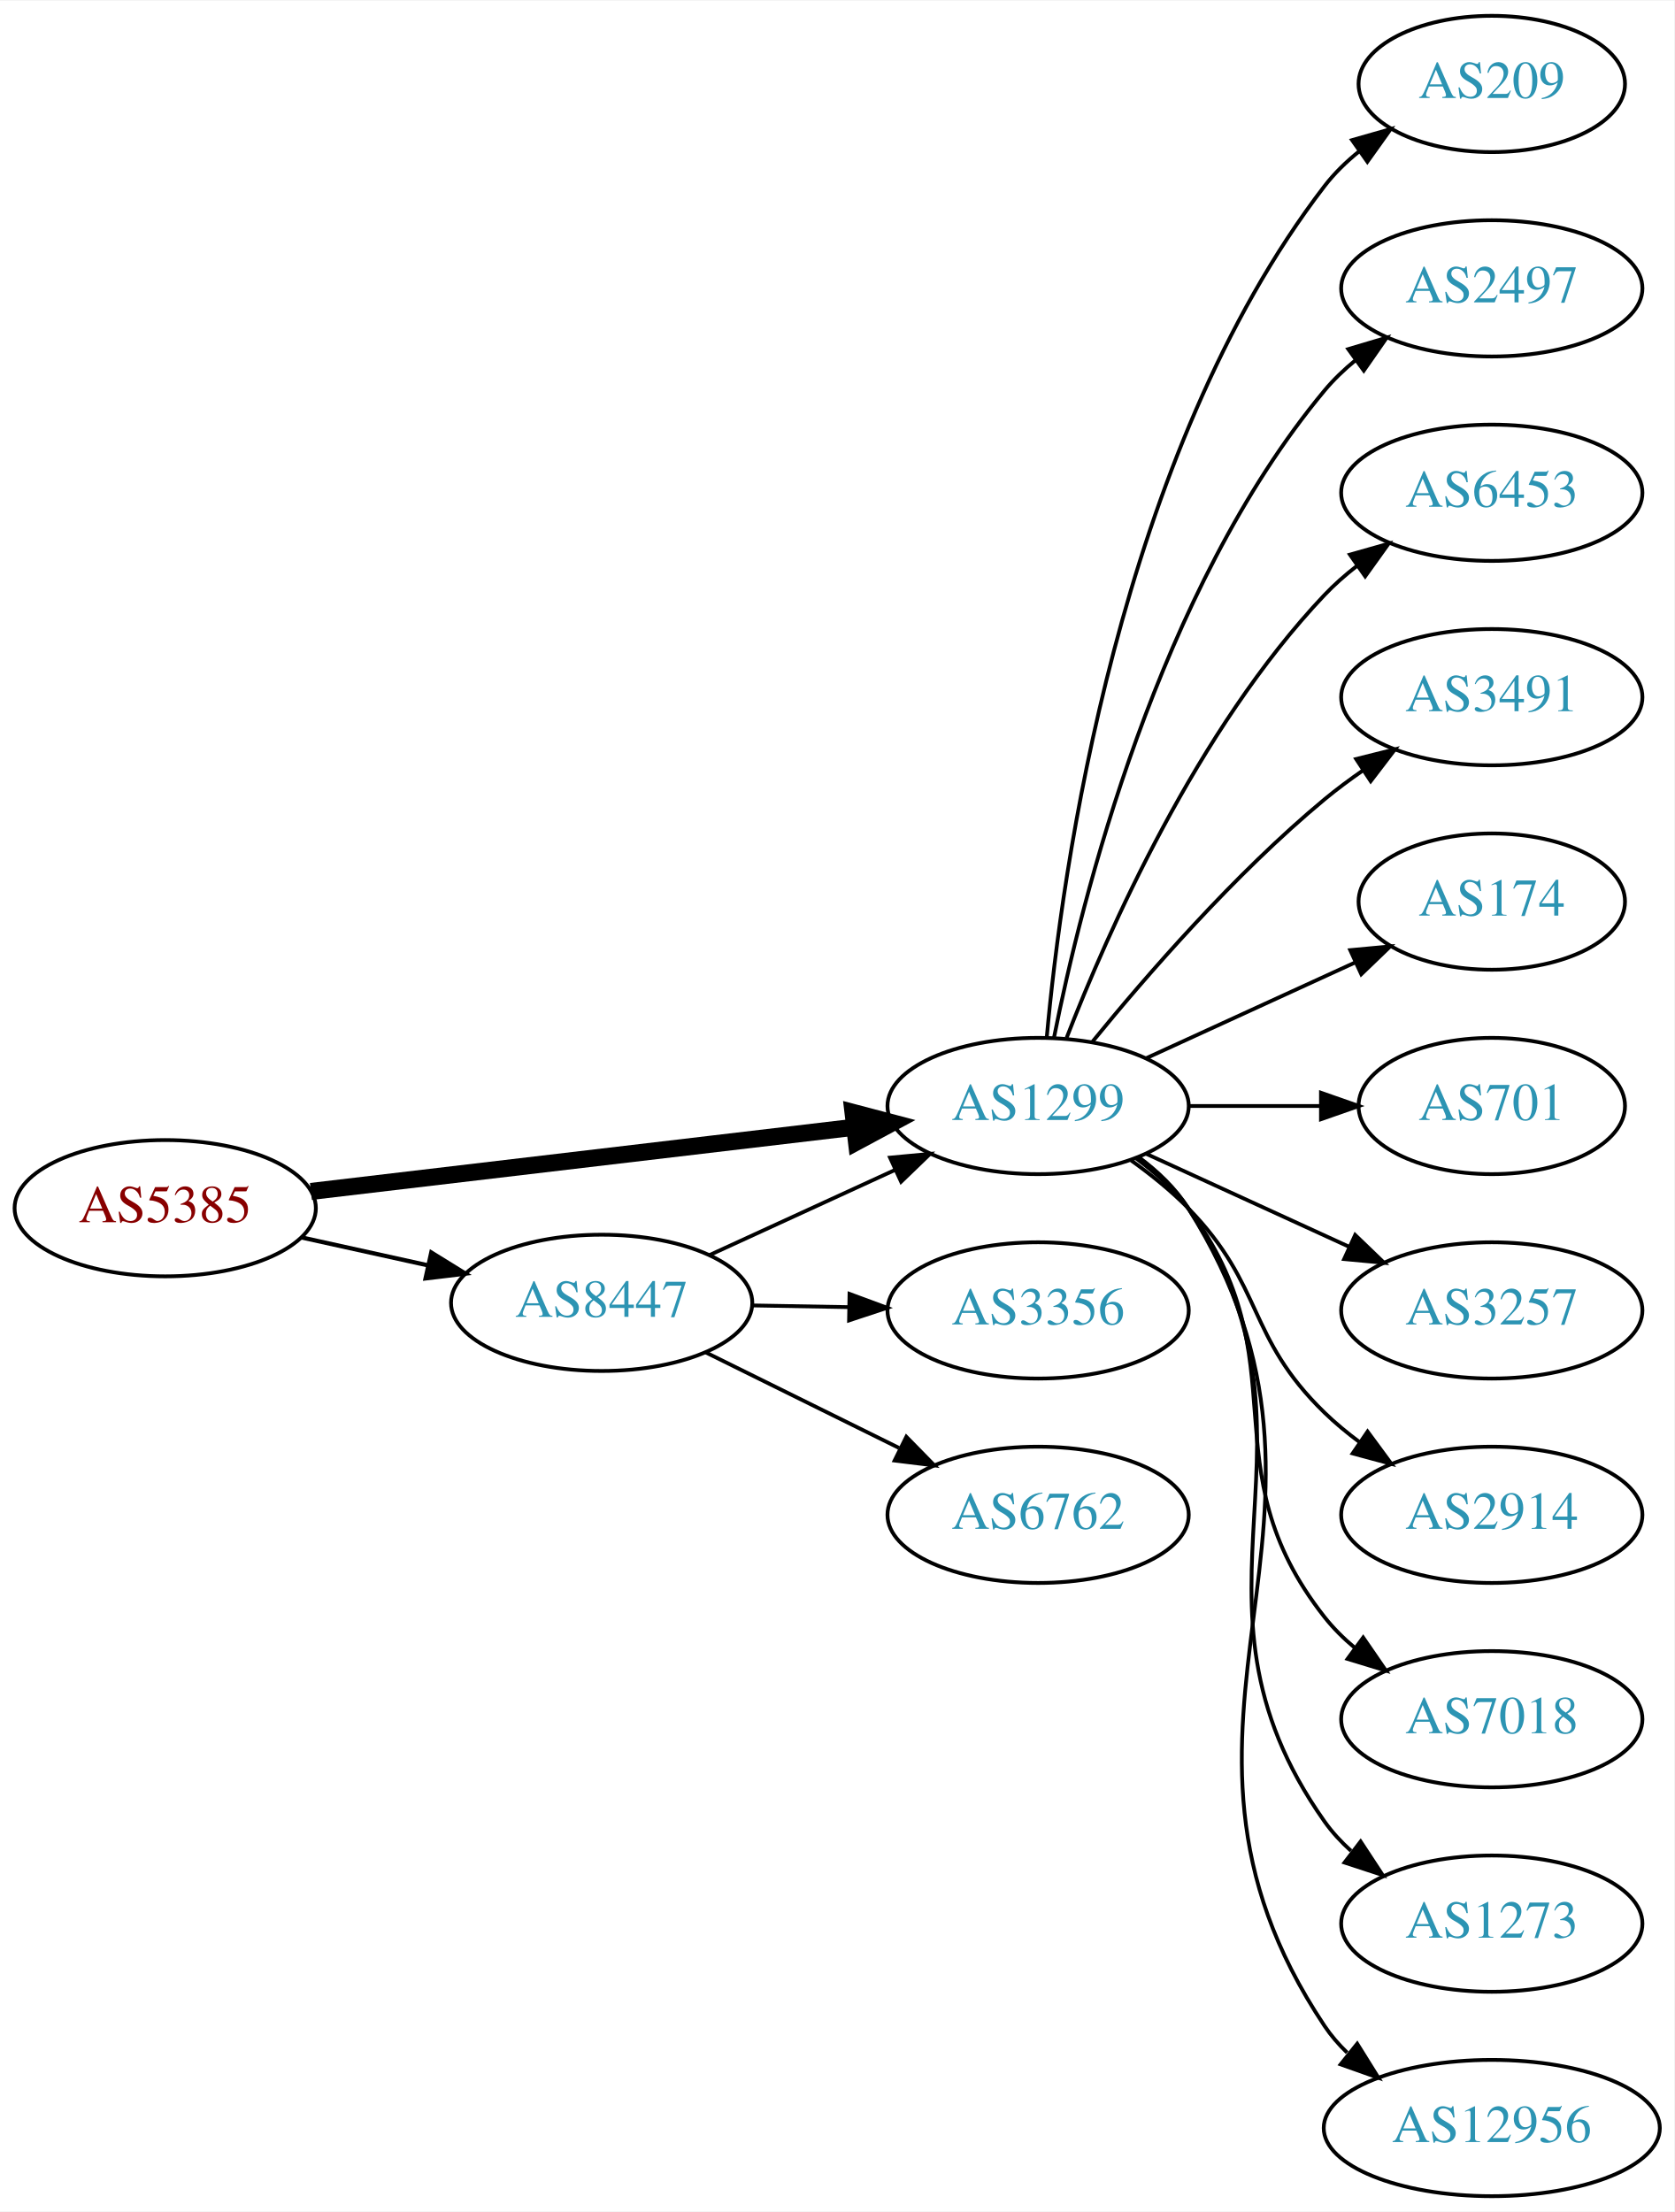
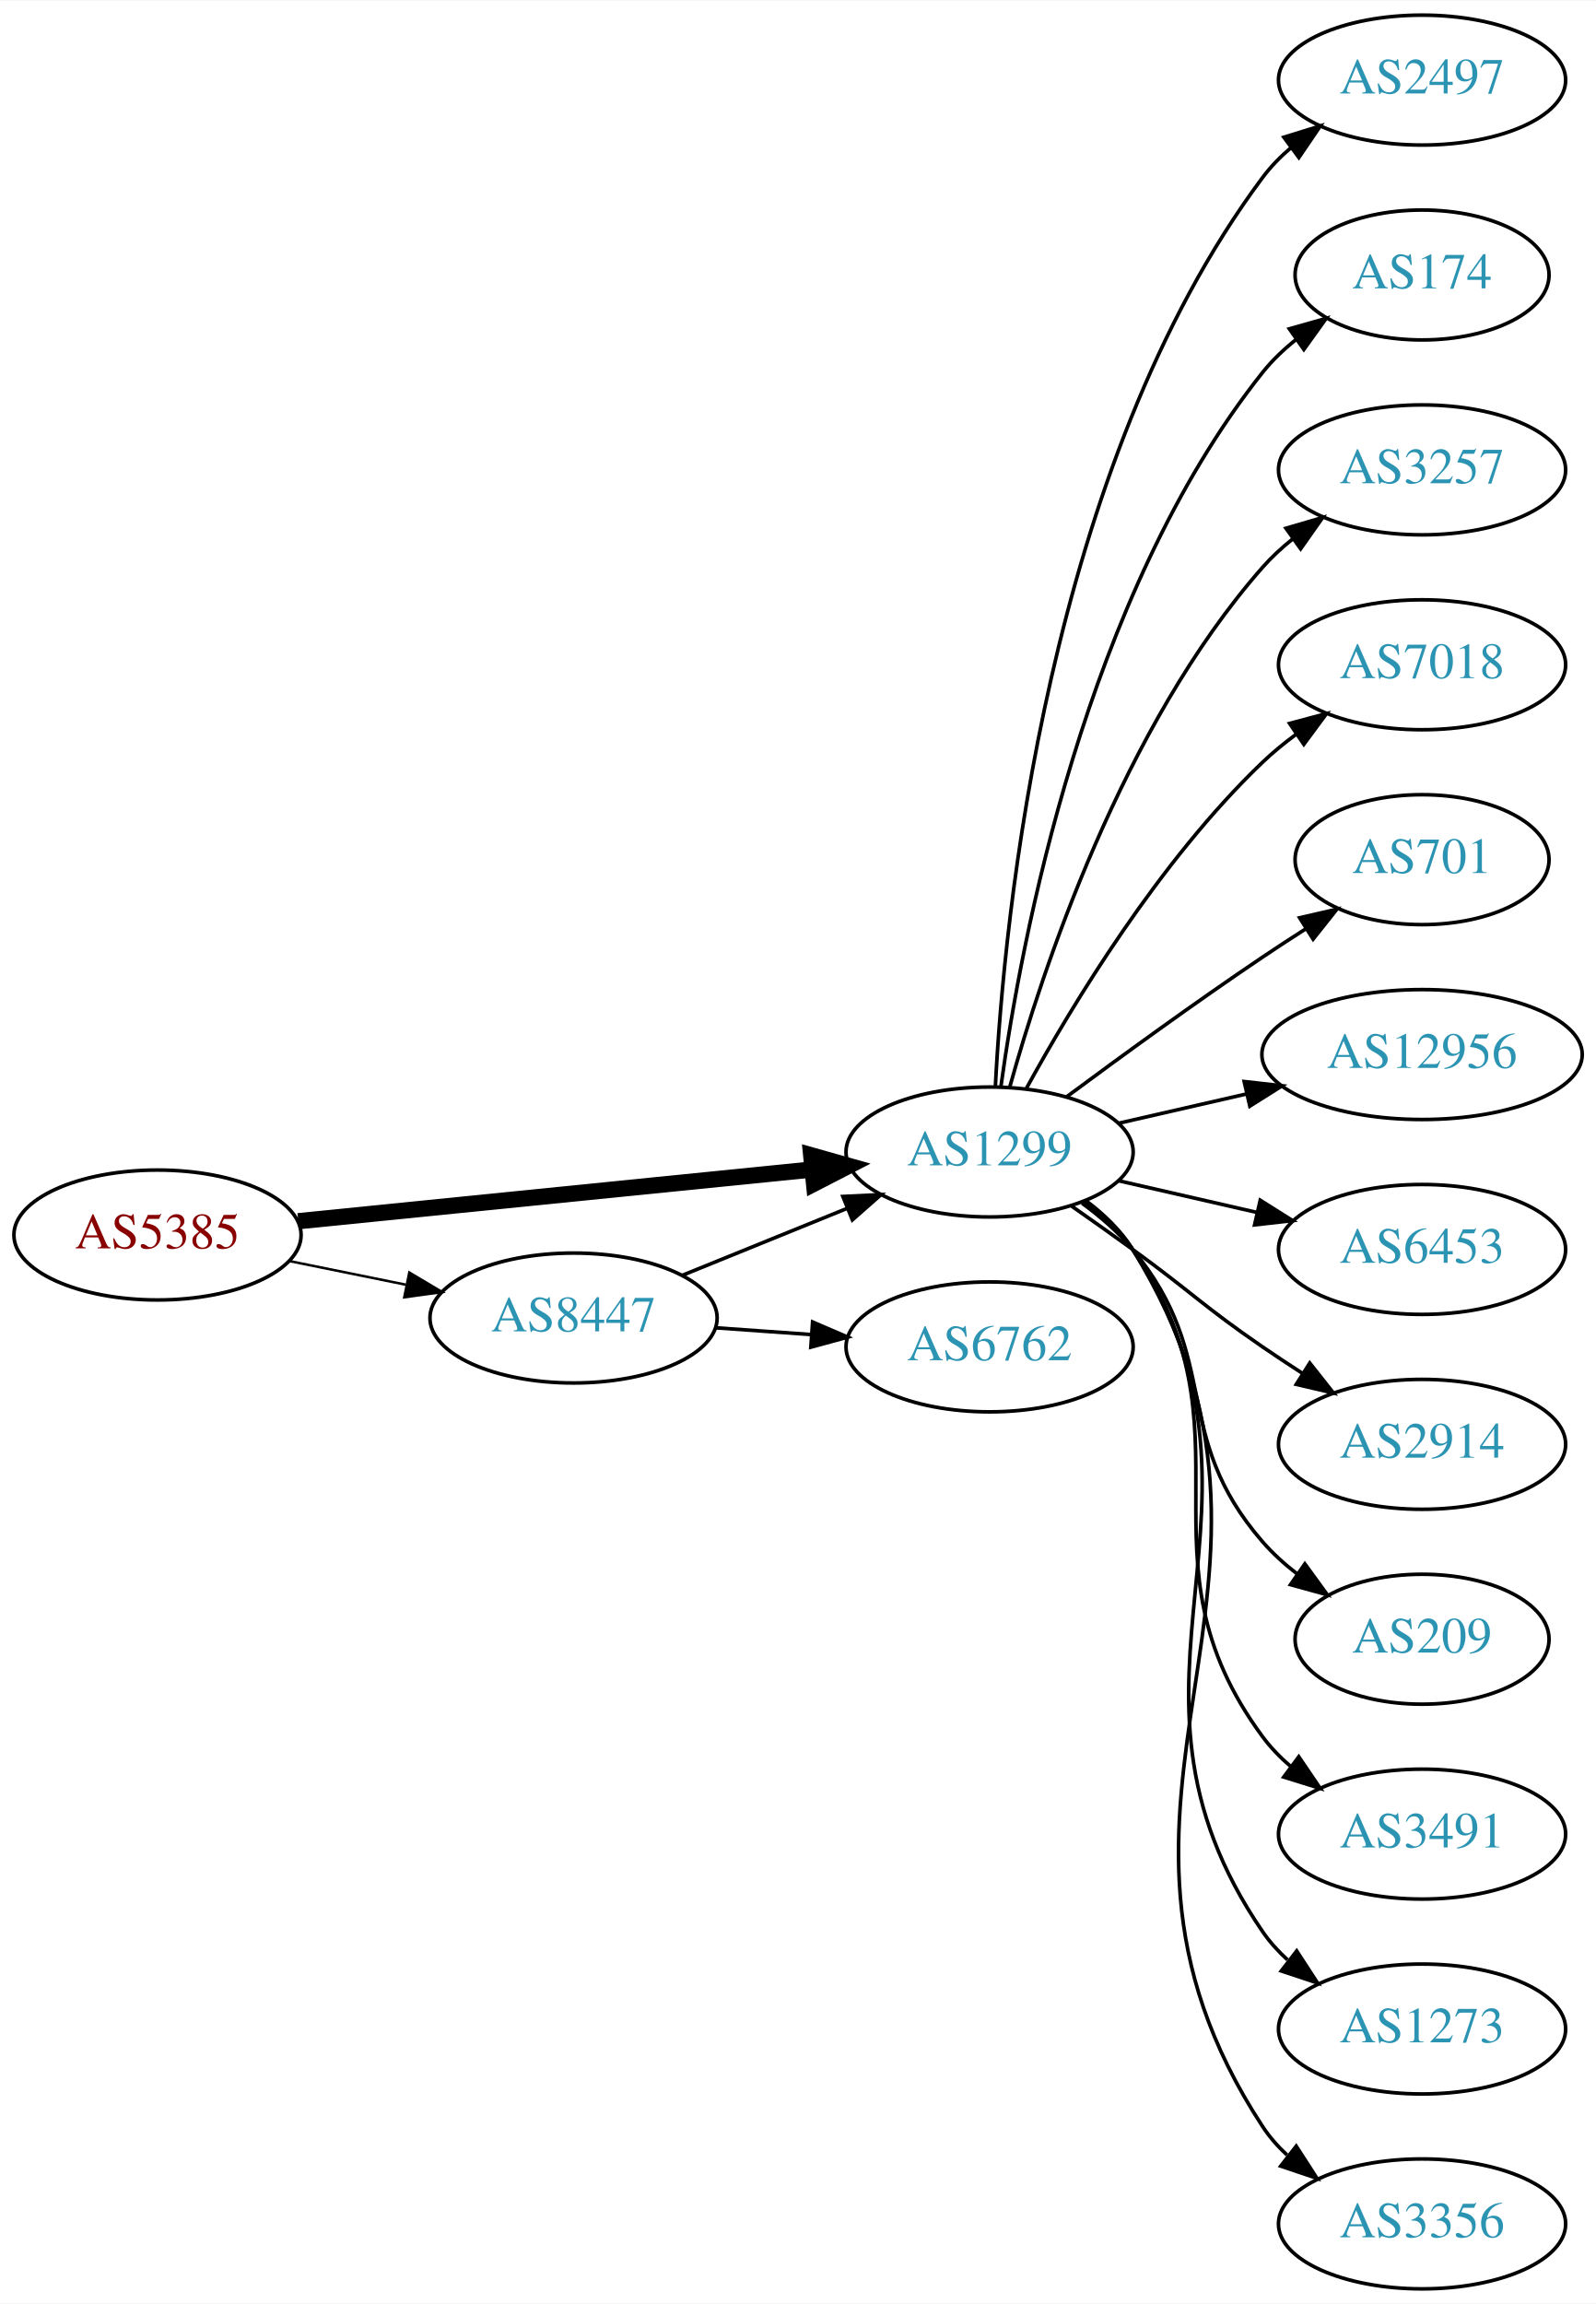
- <svg xmlns="http://www.w3.org/2000/svg" xmlns:xlink="http://www.w3.org/1999/xlink" width="442pt" height="584pt" viewBox="0.00 0.00 442.27 584.00">
-   <g id="graph0" class="graph" transform="scale(1 1) rotate(0) translate(4 580)">
-     <polygon fill="white" stroke="none" points="-4,4 -4,-580 438.271,-580 438.271,4 -4,4" />
+ <svg xmlns="http://www.w3.org/2000/svg" xmlns:xlink="http://www.w3.org/1999/xlink" width="442pt" height="638pt" viewBox="0.00 0.00 442.27 638.00">
+   <g id="graph0" class="graph" transform="scale(1 1) rotate(0) translate(4 634)">
+     <polygon fill="white" stroke="none" points="-4,4 -4,-634 438.271,-634 438.271,4 -4,4" />
    <g id="node1" class="node">
      <g id="a_node1">
        <a xlink:href="/asn/5385" xlink:title="AS5385 ~ Russmedia IT GmbH [AT]">
-           <ellipse fill="#ffffff" stroke="black" cx="39.647" cy="-261" rx="39.794" ry="18" />
-           <text text-anchor="middle" x="39.647" y="-257.3" font-family="Times,serif" font-size="14.00" fill="#880000">AS5385</text>
+           <ellipse fill="#ffffff" stroke="black" cx="39.647" cy="-292" rx="39.794" ry="18" />
+           <text text-anchor="middle" x="39.647" y="-288.3" font-family="Times,serif" font-size="14.00" fill="#880000">AS5385</text>
        </a>
      </g>
    </g>
    <g id="node2" class="node">
      <g id="a_node2">
        <a xlink:href="/asn/1299" xlink:title="AS1299 ~ Telia Carrier [EU]">
-           <ellipse fill="#ffffff" stroke="black" cx="270.232" cy="-288" rx="39.794" ry="18" />
-           <text text-anchor="middle" x="270.232" y="-284.3" font-family="Times,serif" font-size="14.00" fill="#2c94b3">AS1299</text>
+           <ellipse fill="#ffffff" stroke="black" cx="270.232" cy="-315" rx="39.794" ry="18" />
+           <text text-anchor="middle" x="270.232" y="-311.3" font-family="Times,serif" font-size="14.00" fill="#2c94b3">AS1299</text>
        </a>
      </g>
    </g>
    <g id="edge1" class="edge">
-       <path fill="none" stroke="black" stroke-width="4.5" d="M78.137,-265.428C117.335,-270.058 178.967,-277.338 221.589,-282.373" />
-       <polygon fill="black" stroke="black" stroke-width="4.5" points="221.329,-286.307 231.722,-283.569 222.253,-278.486 221.329,-286.307" />
+       <path fill="none" stroke="black" stroke-width="4.5" d="M78.649,-295.824C117.704,-299.753 178.631,-305.884 221.047,-310.152" />
+       <polygon fill="black" stroke="black" stroke-width="4.5" points="220.795,-314.084 231.139,-311.167 221.583,-306.248 220.795,-314.084" />
    </g>
    <g id="node3" class="node">
      <g id="a_node3">
        <a xlink:href="/asn/8447" xlink:title="AS8447 ~ A1 Telekom Austria AG [AT]">
-           <ellipse fill="#ffffff" stroke="black" cx="154.939" cy="-236" rx="39.794" ry="18" />
-           <text text-anchor="middle" x="154.939" y="-232.3" font-family="Times,serif" font-size="14.00" fill="#2c94b3">AS8447</text>
+           <ellipse fill="#ffffff" stroke="black" cx="154.939" cy="-269" rx="39.794" ry="18" />
+           <text text-anchor="middle" x="154.939" y="-265.3" font-family="Times,serif" font-size="14.00" fill="#2c94b3">AS8447</text>
        </a>
      </g>
    </g>
    <g id="edge2" class="edge">
-       <path fill="none" stroke="black" stroke-width="1.125" d="M75.562,-253.295C86.115,-250.967 97.854,-248.376 108.967,-245.924" />
-       <polygon fill="black" stroke="black" stroke-width="1.125" points="109.933,-249.295 118.944,-243.722 108.424,-242.46 109.933,-249.295" />
+       <path fill="none" stroke="black" stroke-width="0.692" d="M76.182,-284.786C86.411,-282.709 97.711,-280.415 108.454,-278.234" />
+       <polygon fill="black" stroke="black" stroke-width="0.692" points="109.426,-281.608 118.53,-276.189 108.033,-274.748 109.426,-281.608" />
    </g>
    <g id="node4" class="node">
      <g id="a_node4">
-         <a xlink:href="/asn/209" xlink:title="AS209 ~ CenturyLink Communications, LLC [US]">
-           <ellipse fill="#ffffff" stroke="black" cx="390.075" cy="-558" rx="35.194" ry="18" />
-           <text text-anchor="middle" x="390.075" y="-554.3" font-family="Times,serif" font-size="14.00" fill="#2c94b3">AS209</text>
+         <a xlink:href="/asn/2497" xlink:title="AS2497 ~ Internet Initiative Japan Inc. [JP]">
+           <ellipse fill="#ffffff" stroke="black" cx="390.075" cy="-612" rx="39.794" ry="18" />
+           <text text-anchor="middle" x="390.075" y="-608.3" font-family="Times,serif" font-size="14.00" fill="#2c94b3">AS2497</text>
        </a>
      </g>
    </g>
    <g id="edge3" class="edge">
-       <path fill="none" stroke="black" d="M272.516,-306.117C276.415,-349.332 291.432,-460.131 345.879,-531 348.485,-534.393 351.649,-537.467 355.067,-540.223" />
-       <polygon fill="black" stroke="black" points="353.169,-543.168 363.358,-546.073 357.205,-537.448 353.169,-543.168" />
+       <path fill="none" stroke="black" d="M271.824,-333.023C274.201,-379.412 286.119,-504.893 345.879,-585 348.126,-588.013 350.818,-590.769 353.745,-593.272" />
+       <polygon fill="black" stroke="black" points="351.776,-596.169 361.896,-599.303 355.94,-590.542 351.776,-596.169" />
    </g>
    <g id="node5" class="node">
      <g id="a_node5">
-         <a xlink:href="/asn/2497" xlink:title="AS2497 ~ Internet Initiative Japan Inc. [JP]">
-           <ellipse fill="#ffffff" stroke="black" cx="390.075" cy="-504" rx="39.794" ry="18" />
-           <text text-anchor="middle" x="390.075" y="-500.3" font-family="Times,serif" font-size="14.00" fill="#2c94b3">AS2497</text>
+         <a xlink:href="/asn/174" xlink:title="AS174 ~ Cogent Communications [US]">
+           <ellipse fill="#ffffff" stroke="black" cx="390.075" cy="-558" rx="35.194" ry="18" />
+           <text text-anchor="middle" x="390.075" y="-554.3" font-family="Times,serif" font-size="14.00" fill="#2c94b3">AS174</text>
        </a>
      </g>
    </g>
    <g id="edge4" class="edge">
-       <path fill="none" stroke="black" d="M274.431,-306.073C281.594,-342.141 301.869,-424.125 345.879,-477 348.283,-479.889 351.08,-482.563 354.072,-485.013" />
-       <polygon fill="black" stroke="black" points="352.161,-487.95 362.315,-490.973 356.262,-482.277 352.161,-487.95" />
+       <path fill="none" stroke="black" d="M273.372,-333.17C278.872,-372.974 296.697,-469.233 345.879,-531 348.544,-534.347 351.744,-537.393 355.182,-540.132" />
+       <polygon fill="black" stroke="black" points="353.299,-543.087 363.496,-545.965 357.32,-537.357 353.299,-543.087" />
    </g>
    <g id="node6" class="node">
      <g id="a_node6">
-         <a xlink:href="/asn/6453" xlink:title="AS6453 ~ TATA COMMUNICATIONS (AMERICA) INC [US]">
-           <ellipse fill="#ffffff" stroke="black" cx="390.075" cy="-450" rx="39.794" ry="18" />
-           <text text-anchor="middle" x="390.075" y="-446.3" font-family="Times,serif" font-size="14.00" fill="#2c94b3">AS6453</text>
+         <a xlink:href="/asn/3257" xlink:title="AS3257 ~ GTT [DE]">
+           <ellipse fill="#ffffff" stroke="black" cx="390.075" cy="-504" rx="39.794" ry="18" />
+           <text text-anchor="middle" x="390.075" y="-500.3" font-family="Times,serif" font-size="14.00" fill="#2c94b3">AS3257</text>
        </a>
      </g>
    </g>
    <g id="edge5" class="edge">
-       <path fill="none" stroke="black" d="M277.755,-305.994C288.506,-333.728 312.163,-387.429 345.879,-423 348.465,-425.728 351.382,-428.294 354.45,-430.677" />
-       <polygon fill="black" stroke="black" points="352.604,-433.658 362.799,-436.543 356.629,-427.93 352.604,-433.658" />
+       <path fill="none" stroke="black" d="M275.805,-332.946C284.711,-364.995 306.995,-432.842 345.879,-477 348.363,-479.821 351.213,-482.449 354.238,-484.871" />
+       <polygon fill="black" stroke="black" points="352.356,-487.828 362.527,-490.791 356.424,-482.131 352.356,-487.828" />
    </g>
    <g id="node7" class="node">
      <g id="a_node7">
-         <a xlink:href="/asn/3491" xlink:title="AS3491 ~ PCCW Global, Inc. [US]">
-           <ellipse fill="#ffffff" stroke="black" cx="390.075" cy="-396" rx="39.794" ry="18" />
-           <text text-anchor="middle" x="390.075" y="-392.3" font-family="Times,serif" font-size="14.00" fill="#2c94b3">AS3491</text>
+         <a xlink:href="/asn/7018" xlink:title="AS7018 ~ AT&amp;T Services, Inc. [US]">
+           <ellipse fill="#ffffff" stroke="black" cx="390.075" cy="-450" rx="39.794" ry="18" />
+           <text text-anchor="middle" x="390.075" y="-446.3" font-family="Times,serif" font-size="14.00" fill="#2c94b3">AS7018</text>
        </a>
      </g>
    </g>
    <g id="edge6" class="edge">
-       <path fill="none" stroke="black" d="M284.651,-305.065C298.766,-322.375 322.181,-349.345 345.879,-369 349.095,-371.668 352.596,-374.27 356.166,-376.741" />
-       <polygon fill="black" stroke="black" points="354.244,-379.666 364.523,-382.236 358.09,-373.817 354.244,-379.666" />
+       <path fill="none" stroke="black" d="M280.474,-332.713C293.019,-355.561 317.196,-395.611 345.879,-423 348.747,-425.739 351.936,-428.347 355.245,-430.785" />
+       <polygon fill="black" stroke="black" points="353.369,-433.742 363.604,-436.477 357.308,-427.956 353.369,-433.742" />
    </g>
    <g id="node8" class="node">
      <g id="a_node8">
-         <a xlink:href="/asn/174" xlink:title="AS174 ~ Cogent Communications [US]">
-           <ellipse fill="#ffffff" stroke="black" cx="390.075" cy="-342" rx="35.194" ry="18" />
-           <text text-anchor="middle" x="390.075" y="-338.3" font-family="Times,serif" font-size="14.00" fill="#2c94b3">AS174</text>
+         <a xlink:href="/asn/701" xlink:title="AS701 ~ UUNET [US]">
+           <ellipse fill="#ffffff" stroke="black" cx="390.075" cy="-396" rx="35.194" ry="18" />
+           <text text-anchor="middle" x="390.075" y="-392.3" font-family="Times,serif" font-size="14.00" fill="#2c94b3">AS701</text>
        </a>
      </g>
    </g>
    <g id="edge7" class="edge">
-       <path fill="none" stroke="black" d="M298.861,-300.661C315.277,-308.183 336.259,-317.798 353.856,-325.861" />
-       <polygon fill="black" stroke="black" points="352.684,-329.174 363.233,-330.158 355.6,-322.811 352.684,-329.174" />
+       <path fill="none" stroke="black" d="M291.563,-330.277C306.425,-341.304 327.17,-356.407 345.879,-369 349.696,-371.569 353.746,-374.21 357.777,-376.786" />
+       <polygon fill="black" stroke="black" points="356.146,-379.895 366.471,-382.271 359.881,-373.975 356.146,-379.895" />
    </g>
    <g id="node9" class="node">
      <g id="a_node9">
-         <a xlink:href="/asn/701" xlink:title="AS701 ~ UUNET [US]">
-           <ellipse fill="#ffffff" stroke="black" cx="390.075" cy="-288" rx="35.194" ry="18" />
-           <text text-anchor="middle" x="390.075" y="-284.3" font-family="Times,serif" font-size="14.00" fill="#2c94b3">AS701</text>
+         <a xlink:href="/asn/12956" xlink:title="AS12956 ~ TELXIUS [ES]">
+           <ellipse fill="#ffffff" stroke="black" cx="390.075" cy="-342" rx="44.393" ry="18" />
+           <text text-anchor="middle" x="390.075" y="-338.3" font-family="Times,serif" font-size="14.00" fill="#2c94b3">AS12956</text>
        </a>
      </g>
    </g>
    <g id="edge8" class="edge">
-       <path fill="none" stroke="black" d="M310.145,-288C321.232,-288 333.391,-288 344.774,-288" />
-       <polygon fill="black" stroke="black" points="344.955,-291.5 354.955,-288 344.955,-284.5 344.955,-291.5" />
+       <path fill="none" stroke="black" d="M305.952,-322.955C317.09,-325.507 329.625,-328.379 341.518,-331.104" />
+       <polygon fill="black" stroke="black" points="340.784,-334.526 351.313,-333.348 342.347,-327.703 340.784,-334.526" />
    </g>
    <g id="node10" class="node">
      <g id="a_node10">
-         <a xlink:href="/asn/3257" xlink:title="AS3257 ~ GTT [DE]">
-           <ellipse fill="#ffffff" stroke="black" cx="390.075" cy="-234" rx="39.794" ry="18" />
-           <text text-anchor="middle" x="390.075" y="-230.3" font-family="Times,serif" font-size="14.00" fill="#2c94b3">AS3257</text>
+         <a xlink:href="/asn/6453" xlink:title="AS6453 ~ TATA COMMUNICATIONS (AMERICA) INC [US]">
+           <ellipse fill="#ffffff" stroke="black" cx="390.075" cy="-288" rx="39.794" ry="18" />
+           <text text-anchor="middle" x="390.075" y="-284.3" font-family="Times,serif" font-size="14.00" fill="#2c94b3">AS6453</text>
        </a>
      </g>
    </g>
    <g id="edge9" class="edge">
-       <path fill="none" stroke="black" d="M298.861,-275.339C314.818,-268.027 335.089,-258.739 352.371,-250.819" />
-       <polygon fill="black" stroke="black" points="353.986,-253.929 361.619,-246.581 351.07,-247.565 353.986,-253.929" />
+       <path fill="none" stroke="black" d="M305.952,-307.045C317.952,-304.296 331.572,-301.175 344.265,-298.267" />
+       <polygon fill="black" stroke="black" points="345.231,-301.636 354.197,-295.991 343.668,-294.813 345.231,-301.636" />
    </g>
    <g id="node11" class="node">
      <g id="a_node11">
        <a xlink:href="/asn/2914" xlink:title="AS2914 ~ NTT America, Inc. [US]">
-           <ellipse fill="#ffffff" stroke="black" cx="390.075" cy="-180" rx="39.794" ry="18" />
-           <text text-anchor="middle" x="390.075" y="-176.3" font-family="Times,serif" font-size="14.00" fill="#2c94b3">AS2914</text>
+           <ellipse fill="#ffffff" stroke="black" cx="390.075" cy="-234" rx="39.794" ry="18" />
+           <text text-anchor="middle" x="390.075" y="-230.3" font-family="Times,serif" font-size="14.00" fill="#2c94b3">AS2914</text>
        </a>
      </g>
    </g>
    <g id="edge10" class="edge">
-       <path fill="none" stroke="black" d="M294.826,-273.611C300.082,-269.852 305.414,-265.563 309.879,-261 330.051,-240.383 325.186,-227.094 345.879,-207 348.724,-204.237 351.898,-201.614 355.198,-199.166" />
-       <polygon fill="black" stroke="black" points="357.263,-201.994 363.546,-193.462 353.315,-196.214 357.263,-201.994" />
+       <path fill="none" stroke="black" d="M292.989,-299.991C298.524,-296.121 304.443,-291.936 309.879,-288 326.079,-276.271 329.384,-272.311 345.879,-261 349.407,-258.581 353.145,-256.111 356.886,-253.698" />
+       <polygon fill="black" stroke="black" points="358.957,-256.528 365.526,-248.216 355.207,-250.618 358.957,-256.528" />
    </g>
    <g id="node12" class="node">
      <g id="a_node12">
-         <a xlink:href="/asn/7018" xlink:title="AS7018 ~ AT&amp;T Services, Inc. [US]">
-           <ellipse fill="#ffffff" stroke="black" cx="390.075" cy="-126" rx="39.794" ry="18" />
-           <text text-anchor="middle" x="390.075" y="-122.3" font-family="Times,serif" font-size="14.00" fill="#2c94b3">AS7018</text>
+         <a xlink:href="/asn/209" xlink:title="AS209 ~ CenturyLink Communications, LLC [US]">
+           <ellipse fill="#ffffff" stroke="black" cx="390.075" cy="-180" rx="35.194" ry="18" />
+           <text text-anchor="middle" x="390.075" y="-176.3" font-family="Times,serif" font-size="14.00" fill="#2c94b3">AS209</text>
        </a>
      </g>
    </g>
    <g id="edge11" class="edge">
-       <path fill="none" stroke="black" d="M296.163,-274.118C301.239,-270.389 306.157,-265.984 309.879,-261 340.15,-220.458 314.58,-192.754 345.879,-153 348.204,-150.047 350.948,-147.33 353.907,-144.853" />
-       <polygon fill="black" stroke="black" points="356.1,-147.585 362.103,-138.855 351.966,-141.936 356.1,-147.585" />
+       <path fill="none" stroke="black" d="M295.813,-300.844C300.907,-297.128 305.921,-292.799 309.879,-288 334.944,-257.606 320.045,-236.742 345.879,-207 348.684,-203.77 351.972,-200.797 355.459,-198.098" />
+       <polygon fill="black" stroke="black" points="357.594,-200.878 363.826,-192.31 353.611,-195.121 357.594,-200.878" />
    </g>
    <g id="node13" class="node">
      <g id="a_node13">
+         <a xlink:href="/asn/3491" xlink:title="AS3491 ~ PCCW Global, Inc. [US]">
+           <ellipse fill="#ffffff" stroke="black" cx="390.075" cy="-126" rx="39.794" ry="18" />
+           <text text-anchor="middle" x="390.075" y="-122.3" font-family="Times,serif" font-size="14.00" fill="#2c94b3">AS3491</text>
+         </a>
+       </g>
+     </g>
+     <g id="edge12" class="edge">
+       <path fill="none" stroke="black" d="M296.392,-301.284C301.456,-297.545 306.311,-293.096 309.879,-288 345.492,-237.131 308.976,-202.941 345.879,-153 348.113,-149.977 350.795,-147.214 353.716,-144.707" />
+       <polygon fill="black" stroke="black" points="355.911,-147.437 361.86,-138.669 351.742,-141.814 355.911,-147.437" />
+     </g>
+     <g id="node14" class="node">
+       <g id="a_node14">
        <a xlink:href="/asn/1273" xlink:title="AS1273 ~ Vodafone Group PLC [EU]">
          <ellipse fill="#ffffff" stroke="black" cx="390.075" cy="-72" rx="39.794" ry="18" />
          <text text-anchor="middle" x="390.075" y="-68.3" font-family="Times,serif" font-size="14.00" fill="#2c94b3">AS1273</text>
        </a>
      </g>
    </g>
-     <g id="edge12" class="edge">
-       <path fill="none" stroke="black" d="M296.551,-274.393C301.607,-270.649 306.419,-266.169 309.879,-261 350.903,-199.706 303.3,-159.225 345.879,-99 347.87,-96.184 350.257,-93.599 352.873,-91.24" />
-       <polygon fill="black" stroke="black" points="355.426,-93.694 361.241,-84.838 351.172,-88.135 355.426,-93.694" />
-     </g>
-     <g id="node14" class="node">
-       <g id="a_node14">
-         <a xlink:href="/asn/12956" xlink:title="AS12956 ~ TELXIUS [ES]">
-           <ellipse fill="#ffffff" stroke="black" cx="390.075" cy="-18" rx="44.393" ry="18" />
-           <text text-anchor="middle" x="390.075" y="-14.3" font-family="Times,serif" font-size="14.00" fill="#2c94b3">AS12956</text>
-         </a>
-       </g>
-     </g>
    <g id="edge13" class="edge">
-       <path fill="none" stroke="black" d="M296.758,-274.528C301.804,-270.777 306.559,-266.26 309.879,-261 361.829,-178.7 291.841,-125.944 345.879,-45 347.582,-42.449 349.617,-40.093 351.862,-37.927" />
-       <polygon fill="black" stroke="black" points="354.527,-40.275 360.13,-31.283 350.143,-34.819 354.527,-40.275" />
-     </g>
-     <g id="edge15" class="edge">
-       <path fill="none" stroke="black" d="M183.365,-248.588C198.145,-255.372 216.581,-263.834 232.577,-271.176" />
-       <polygon fill="black" stroke="black" points="231.119,-274.357 241.667,-275.348 234.039,-267.995 231.119,-274.357" />
+       <path fill="none" stroke="black" d="M296.669,-301.47C301.719,-297.722 306.498,-293.221 309.879,-288 356.354,-216.222 297.583,-169.566 345.879,-99 347.827,-96.154 350.184,-93.548 352.78,-91.176" />
+       <polygon fill="black" stroke="black" points="355.332,-93.628 361.116,-84.751 351.059,-88.083 355.332,-93.628" />
    </g>
    <g id="node15" class="node">
      <g id="a_node15">
        <a xlink:href="/asn/3356" xlink:title="AS3356 ~ Level 3 Parent, LLC [US]">
-           <ellipse fill="#ffffff" stroke="black" cx="270.232" cy="-234" rx="39.794" ry="18" />
-           <text text-anchor="middle" x="270.232" y="-230.3" font-family="Times,serif" font-size="14.00" fill="#2c94b3">AS3356</text>
+           <ellipse fill="#ffffff" stroke="black" cx="390.075" cy="-18" rx="39.794" ry="18" />
+           <text text-anchor="middle" x="390.075" y="-14.3" font-family="Times,serif" font-size="14.00" fill="#2c94b3">AS3356</text>
        </a>
      </g>
    </g>
    <g id="edge14" class="edge">
-       <path fill="none" stroke="black" d="M194.612,-235.317C202.815,-235.172 211.579,-235.018 220.111,-234.867" />
-       <polygon fill="black" stroke="black" points="220.413,-238.362 230.35,-234.686 220.29,-231.364 220.413,-238.362" />
+       <path fill="none" stroke="black" d="M296.829,-301.572C301.871,-297.819 306.606,-293.29 309.879,-288 367.32,-195.153 286.081,-136.347 345.879,-45 347.768,-42.114 350.084,-39.481 352.653,-37.091" />
+       <polygon fill="black" stroke="black" points="355.203,-39.541 360.945,-30.637 350.904,-34.017 355.203,-39.541" />
+     </g>
+     <g id="edge16" class="edge">
+       <path fill="none" stroke="black" d="M185.115,-280.846C198.991,-286.48 215.768,-293.292 230.677,-299.346" />
+       <polygon fill="black" stroke="black" points="229.573,-302.675 240.156,-303.194 232.207,-296.189 229.573,-302.675" />
    </g>
    <g id="node16" class="node">
      <g id="a_node16">
        <a xlink:href="/asn/6762" xlink:title="AS6762 ~ TELECOM ITALIA SPARKLE S.p.A. [IT]">
-           <ellipse fill="#ffffff" stroke="black" cx="270.232" cy="-180" rx="39.794" ry="18" />
-           <text text-anchor="middle" x="270.232" y="-176.3" font-family="Times,serif" font-size="14.00" fill="#2c94b3">AS6762</text>
+           <ellipse fill="#ffffff" stroke="black" cx="270.232" cy="-261" rx="39.794" ry="18" />
+           <text text-anchor="middle" x="270.232" y="-257.3" font-family="Times,serif" font-size="14.00" fill="#2c94b3">AS6762</text>
        </a>
      </g>
    </g>
-     <g id="edge16" class="edge">
-       <path fill="none" stroke="black" d="M182.502,-222.87C197.701,-215.358 216.97,-205.833 233.484,-197.67" />
-       <polygon fill="black" stroke="black" points="235.423,-200.616 242.837,-193.047 232.321,-194.341 235.423,-200.616" />
+     <g id="edge15" class="edge">
+       <path fill="none" stroke="black" d="M194.295,-266.292C202.785,-265.692 211.889,-265.049 220.723,-264.425" />
+       <polygon fill="black" stroke="black" points="221.187,-267.901 230.916,-263.706 220.694,-260.919 221.187,-267.901" />
    </g>
  </g>
</svg>
